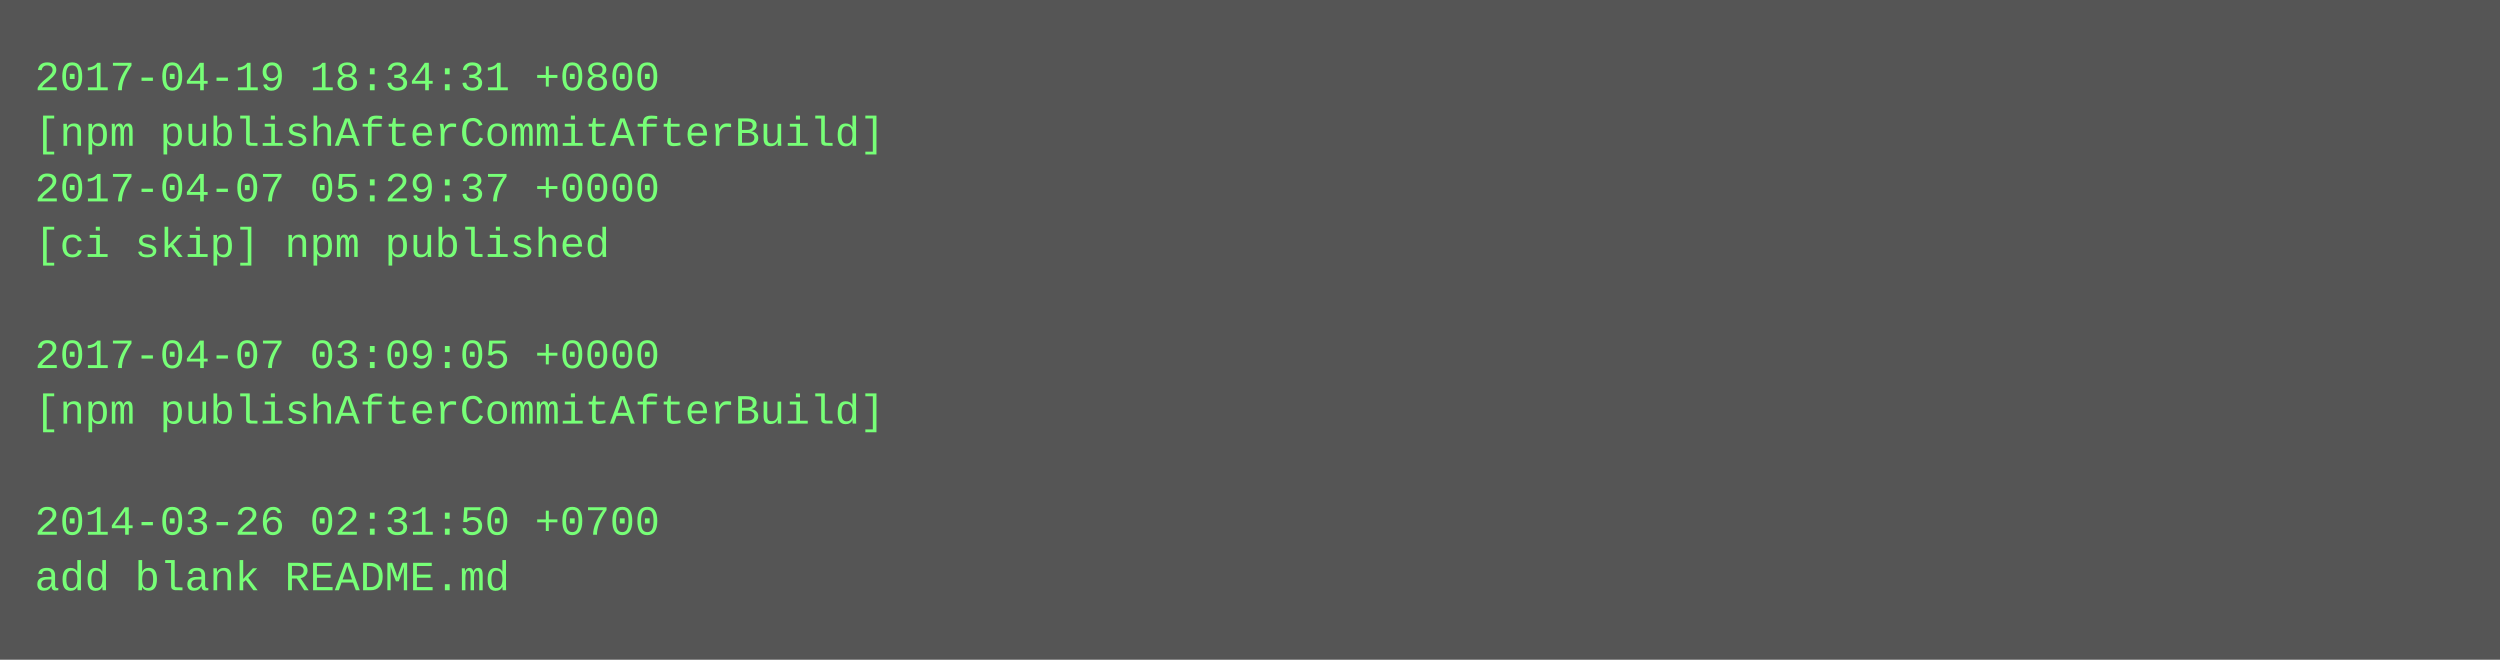
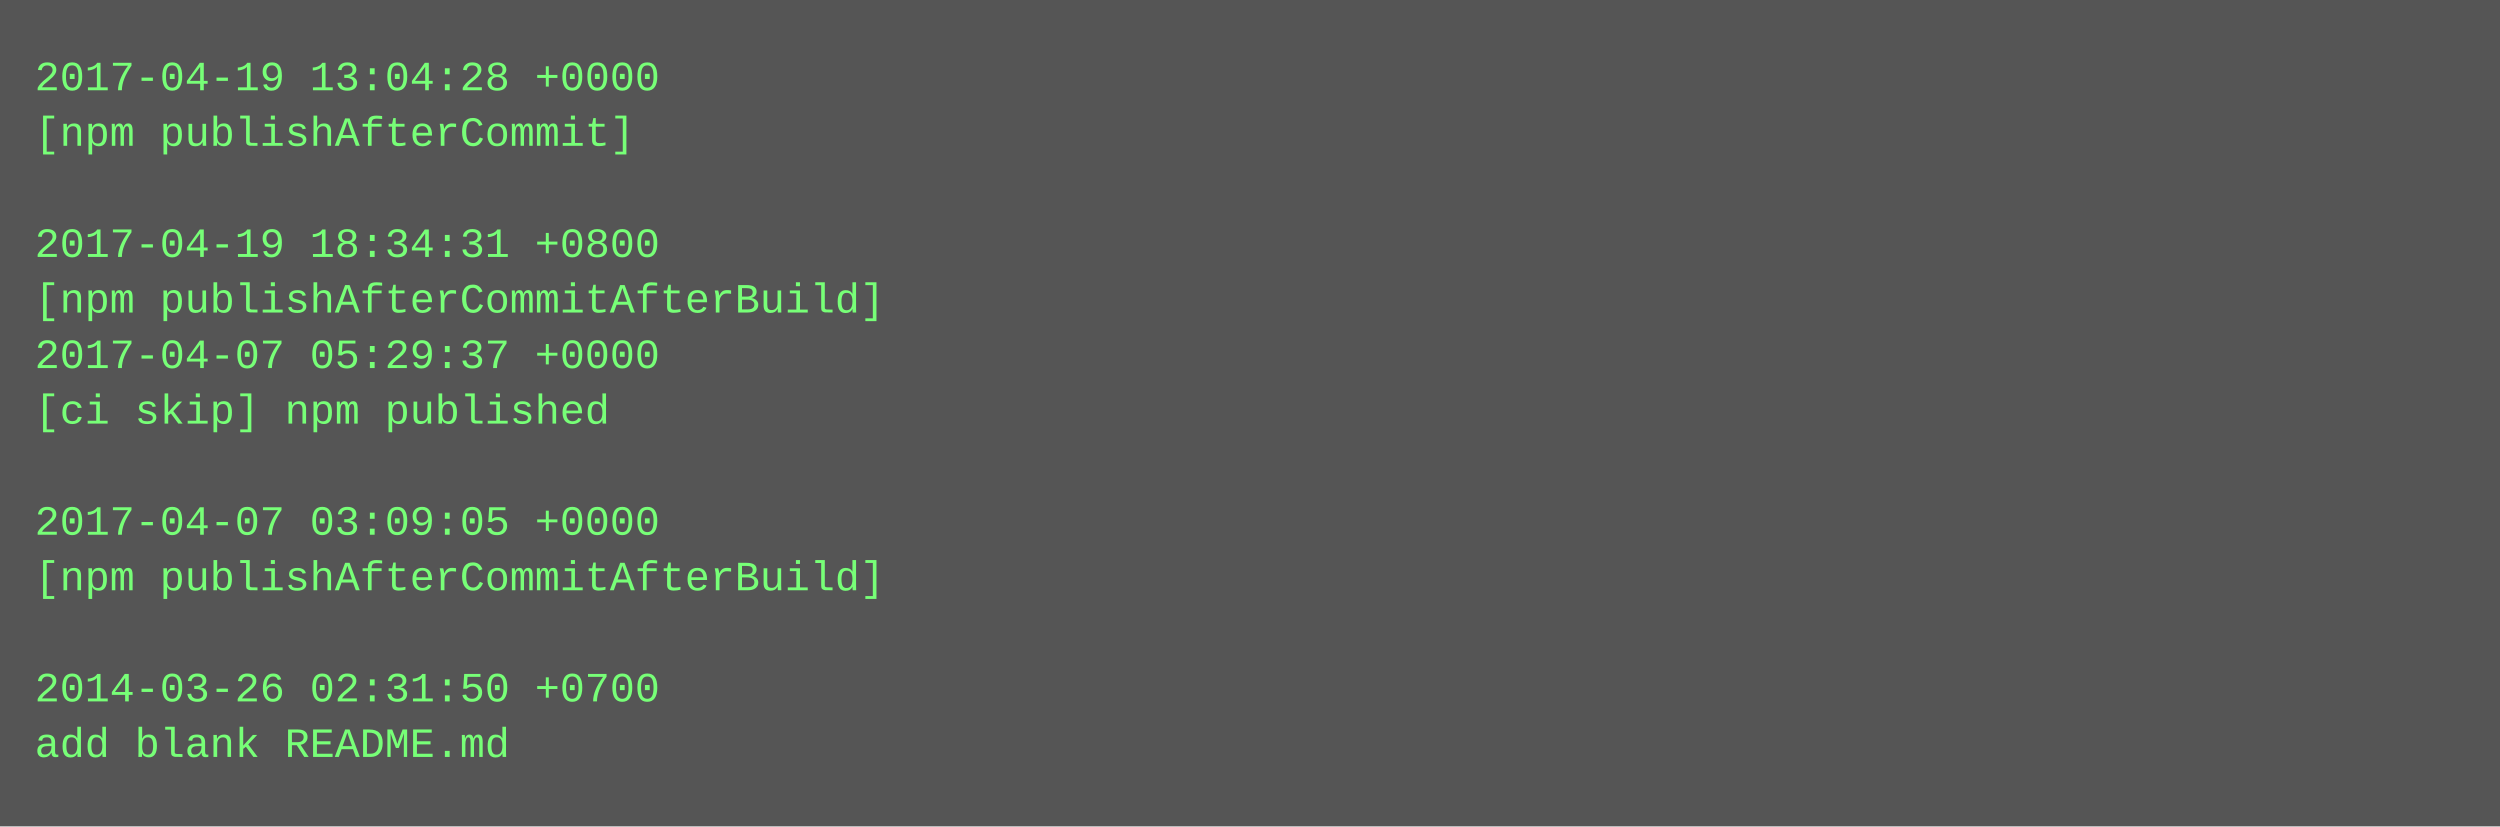
- <svg xmlns="http://www.w3.org/2000/svg" height="190" width="720">
-   <rect height="190" fill="#555" width="720" />
+ <svg xmlns="http://www.w3.org/2000/svg" height="238" width="720">
+   <rect height="238" fill="#555" width="720" />
  <text fill="#7f7" font-family="Courier New" font-size="12" xml:space="preserve">
-     <tspan x="10" y="26">2017-04-19 18:34:31 +0800</tspan>
-     <tspan x="10" y="42">[npm publishAfterCommitAfterBuild]</tspan>
-     <tspan x="10" y="58">2017-04-07 05:29:37 +0000</tspan>
-     <tspan x="10" y="74">[ci skip] npm published</tspan>
-     <tspan x="10" y="90" />
-     <tspan x="10" y="106">2017-04-07 03:09:05 +0000</tspan>
-     <tspan x="10" y="122">[npm publishAfterCommitAfterBuild]</tspan>
+     <tspan x="10" y="26">2017-04-19 13:04:28 +0000</tspan>
+     <tspan x="10" y="42">[npm publishAfterCommit]</tspan>
+     <tspan x="10" y="58" />
+     <tspan x="10" y="74">2017-04-19 18:34:31 +0800</tspan>
+     <tspan x="10" y="90">[npm publishAfterCommitAfterBuild]</tspan>
+     <tspan x="10" y="106">2017-04-07 05:29:37 +0000</tspan>
+     <tspan x="10" y="122">[ci skip] npm published</tspan>
    <tspan x="10" y="138" />
-     <tspan x="10" y="154">2014-03-26 02:31:50 +0700</tspan>
-     <tspan x="10" y="170">add blank README.md</tspan>
+     <tspan x="10" y="154">2017-04-07 03:09:05 +0000</tspan>
+     <tspan x="10" y="170">[npm publishAfterCommitAfterBuild]</tspan>
+     <tspan x="10" y="186" />
+     <tspan x="10" y="202">2014-03-26 02:31:50 +0700</tspan>
+     <tspan x="10" y="218">add blank README.md</tspan>
  </text>
</svg>
